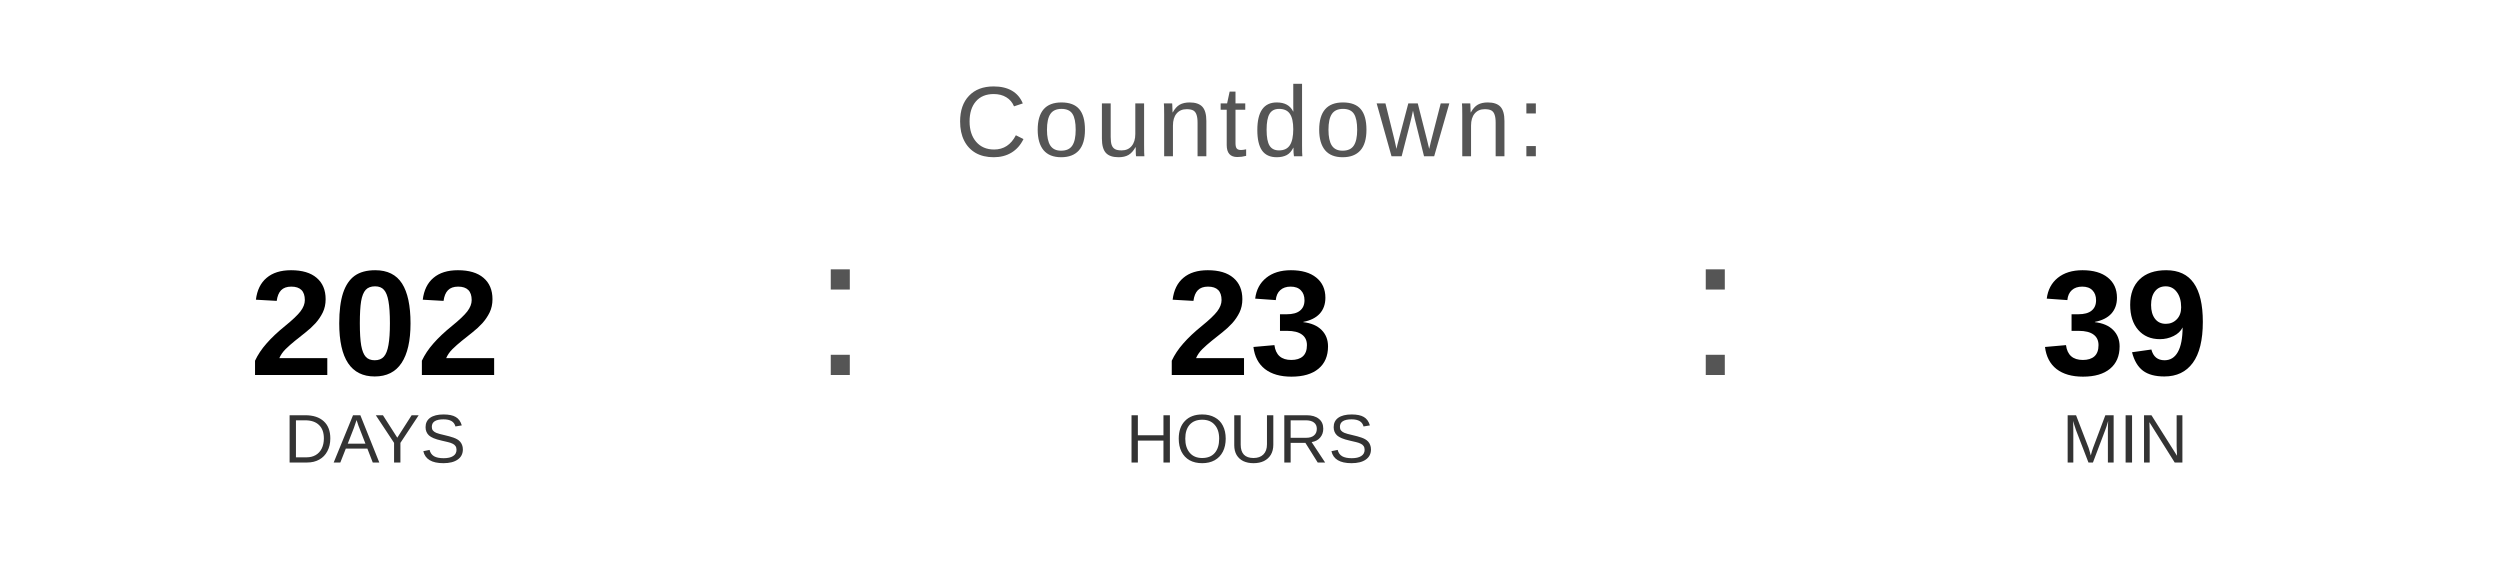
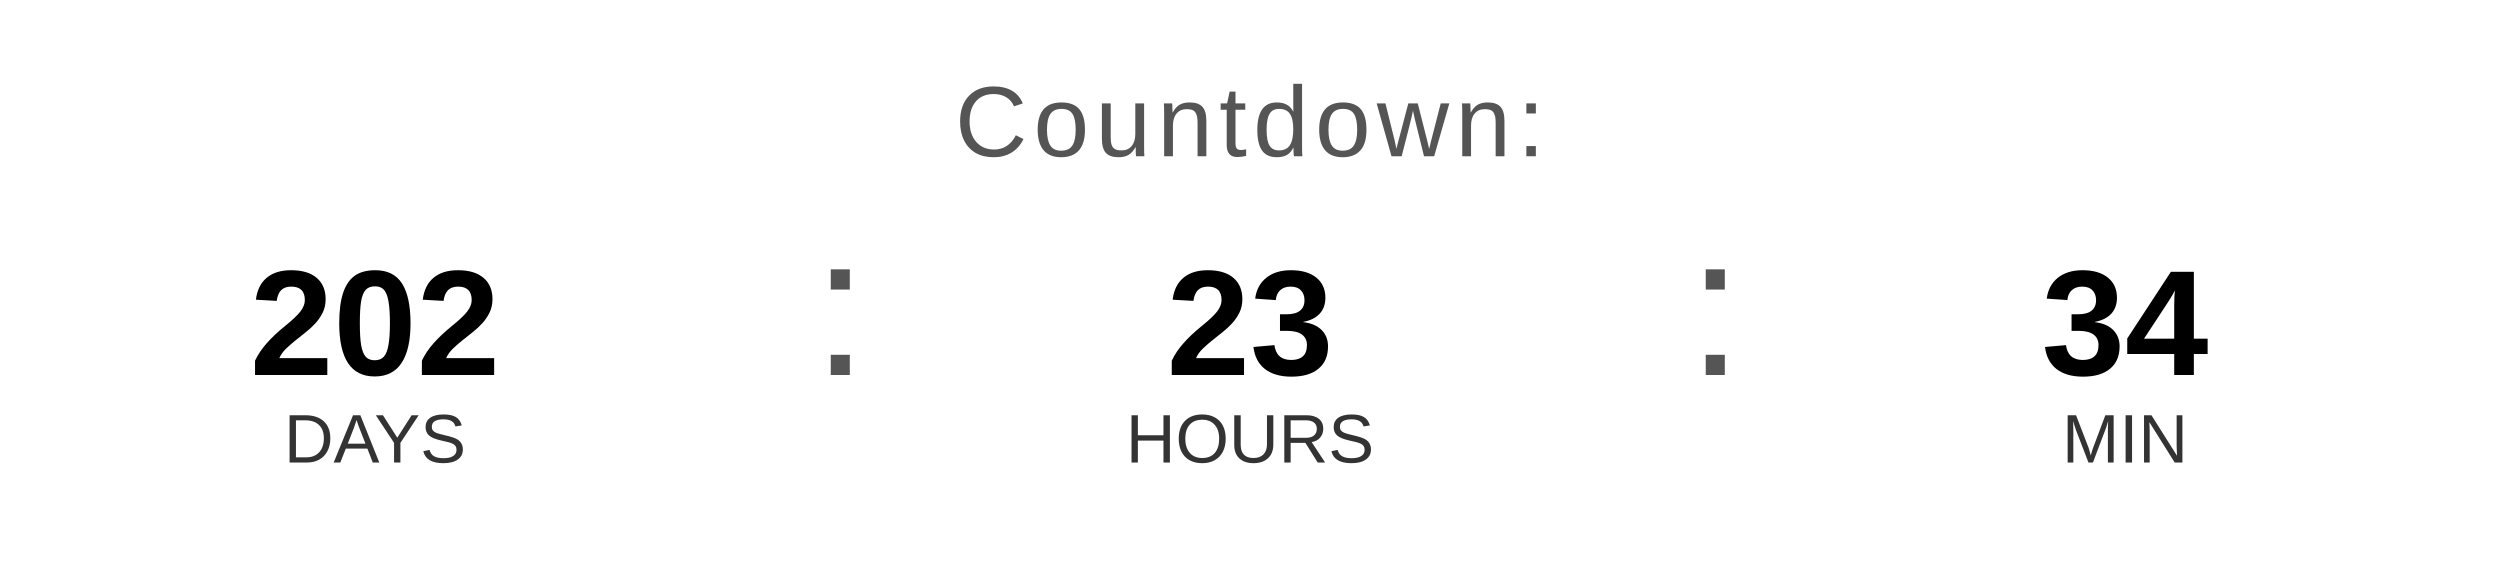
<svg xmlns="http://www.w3.org/2000/svg" width="400" height="90" viewBox="0 0 400 90">
  <text x="200" y="25" font-family="Arial, Helvetica, sans-serif" font-size="16" fill="#555555" text-anchor="middle" letter-spacing="1">
    Countdown:
  </text>
  <text x="60" y="60" font-family="Arial, Helvetica, sans-serif" font-size="24" font-weight="bold" fill="#000000" text-anchor="middle">202</text>
  <text x="60" y="74" font-family="Arial, Helvetica, sans-serif" font-size="11" fill="#333333" text-anchor="middle">DAYS</text>
  <text x="130" y="60" font-family="Arial, sans-serif" font-size="32" fill="#555555">:</text>
  <text x="200" y="60" font-family="Arial, Helvetica, sans-serif" font-size="24" font-weight="bold" fill="#000000" text-anchor="middle">23</text>
  <text x="200" y="74" font-family="Arial, Helvetica, sans-serif" font-size="11" fill="#333333" text-anchor="middle">HOURS</text>
  <text x="270" y="60" font-family="Arial, sans-serif" font-size="32" fill="#555555">:</text>
-   <text x="340" y="60" font-family="Arial, Helvetica, sans-serif" font-size="24" font-weight="bold" fill="#000000" text-anchor="middle">39</text>
+   <text x="340" y="60" font-family="Arial, Helvetica, sans-serif" font-size="24" font-weight="bold" fill="#000000" text-anchor="middle">34</text>
  <text x="340" y="74" font-family="Arial, Helvetica, sans-serif" font-size="11" fill="#333333" text-anchor="middle">MIN</text>
</svg>
